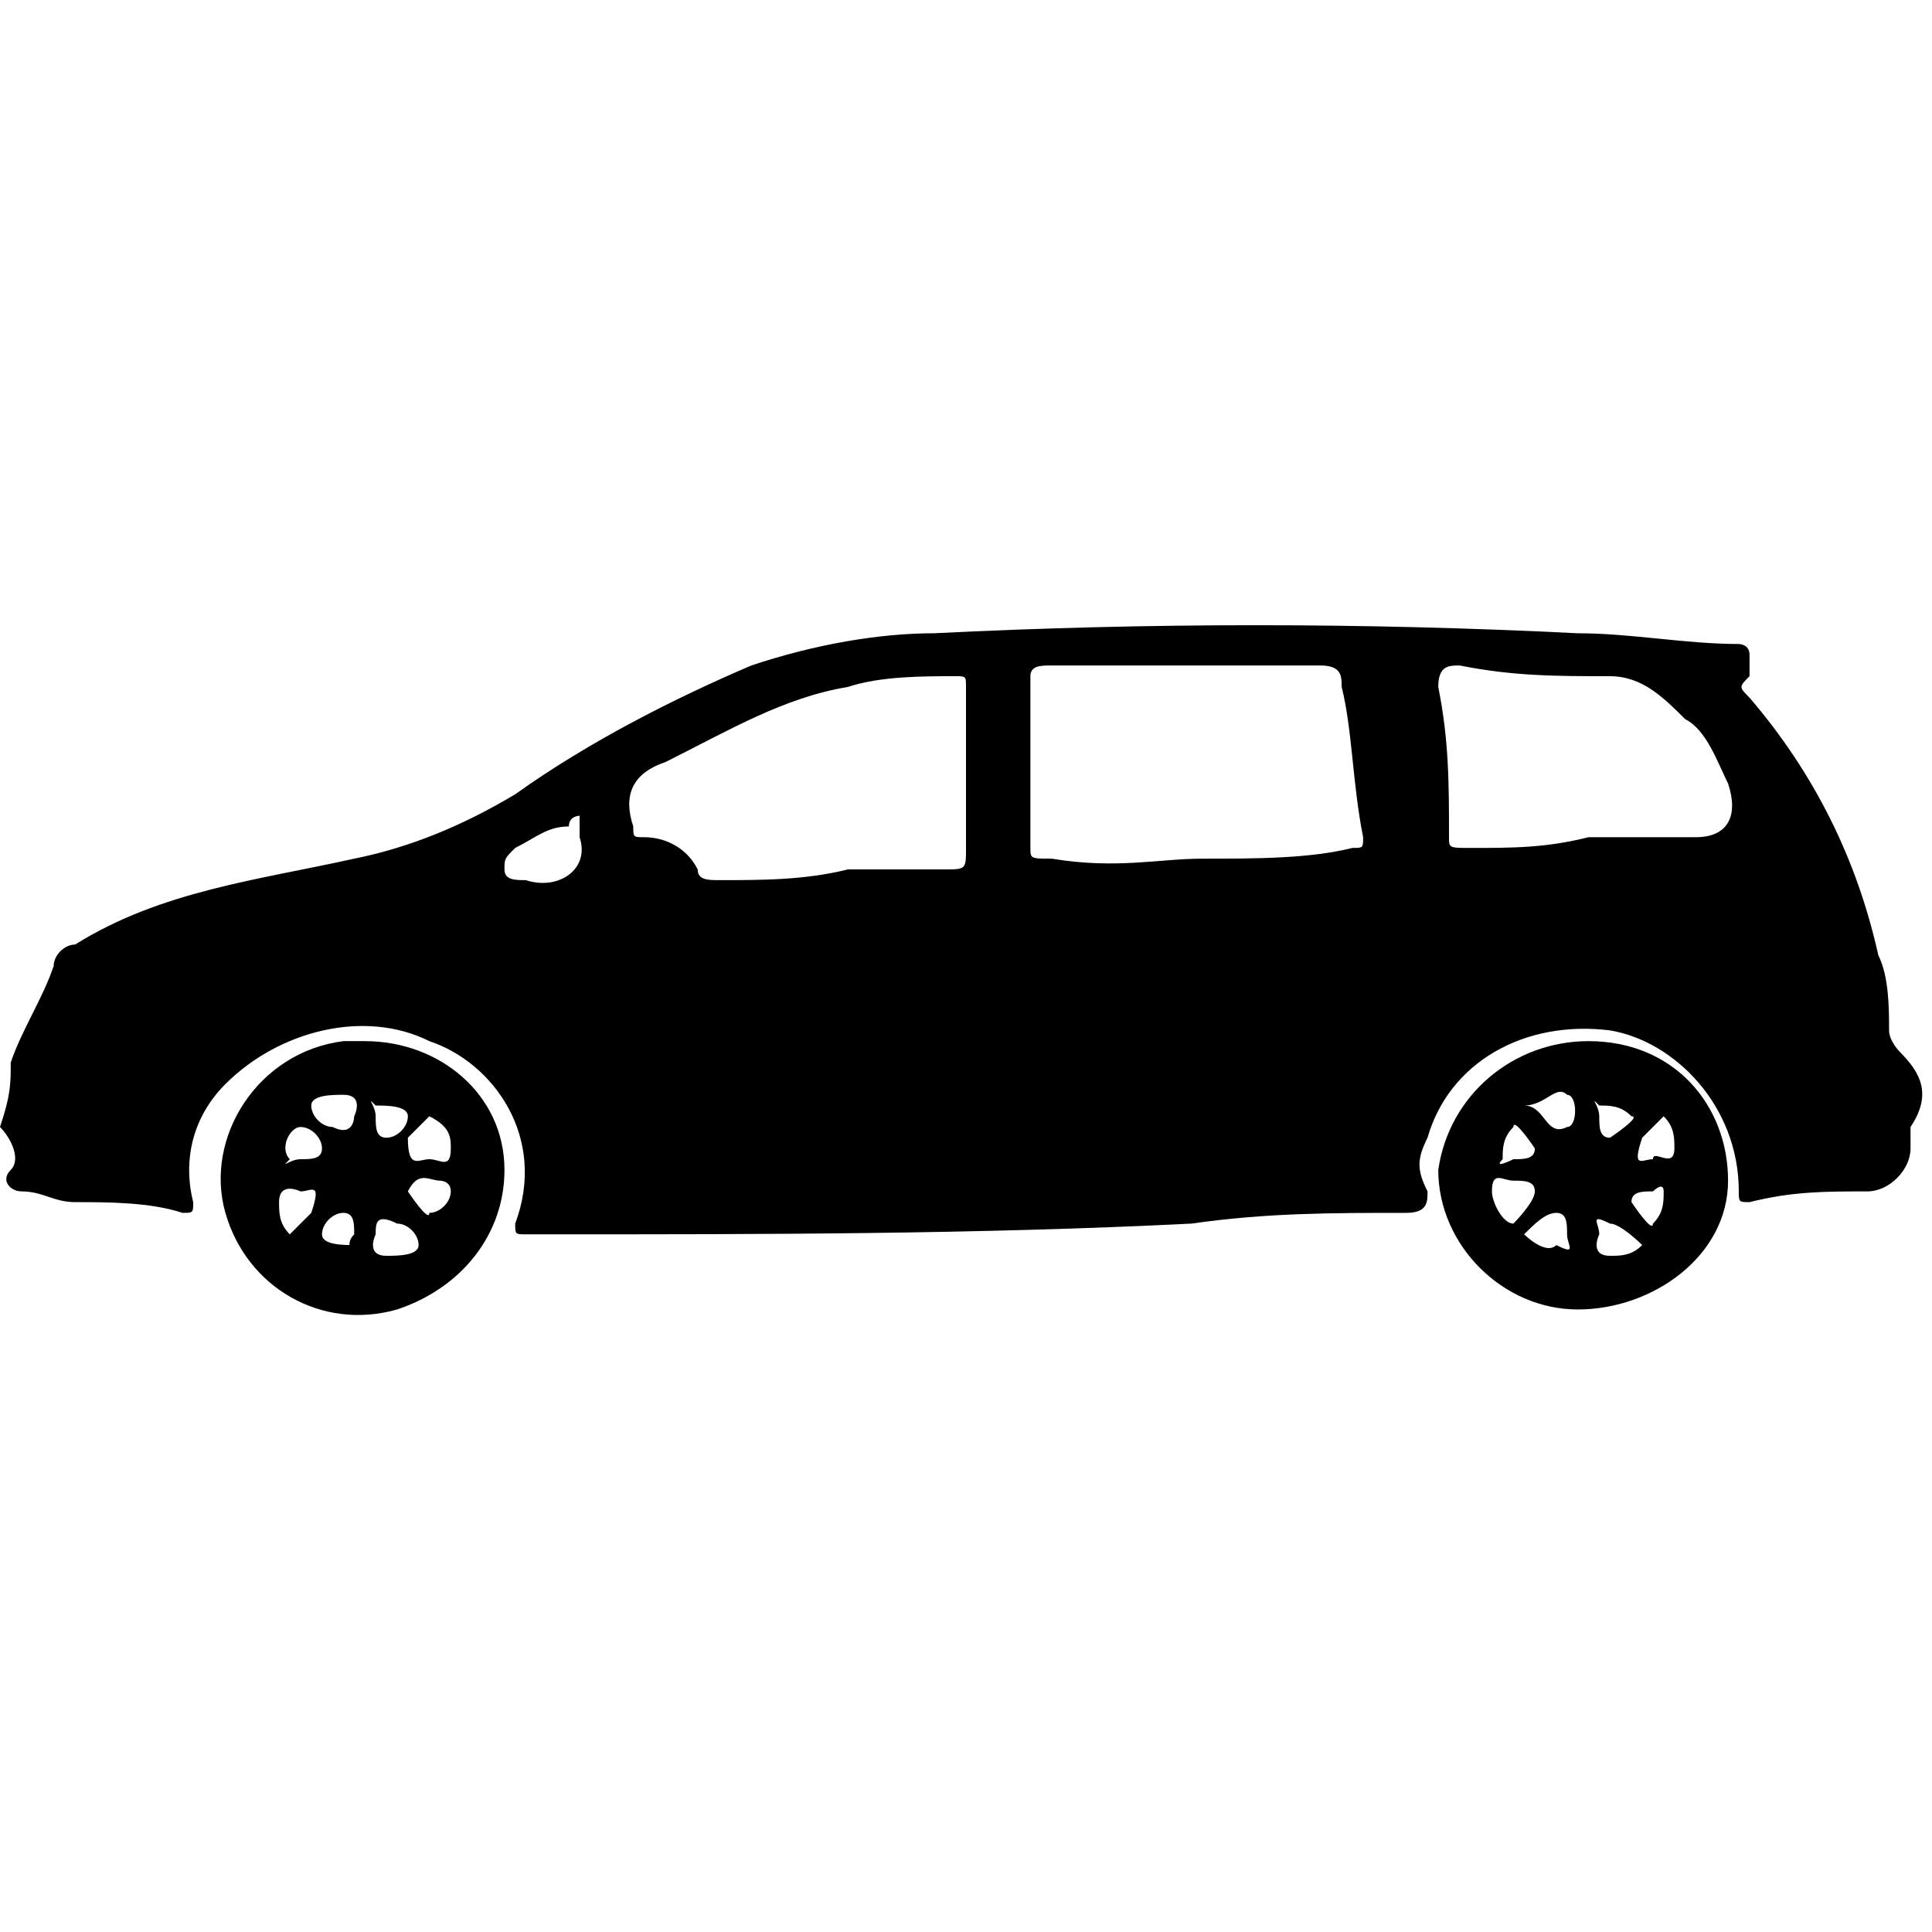
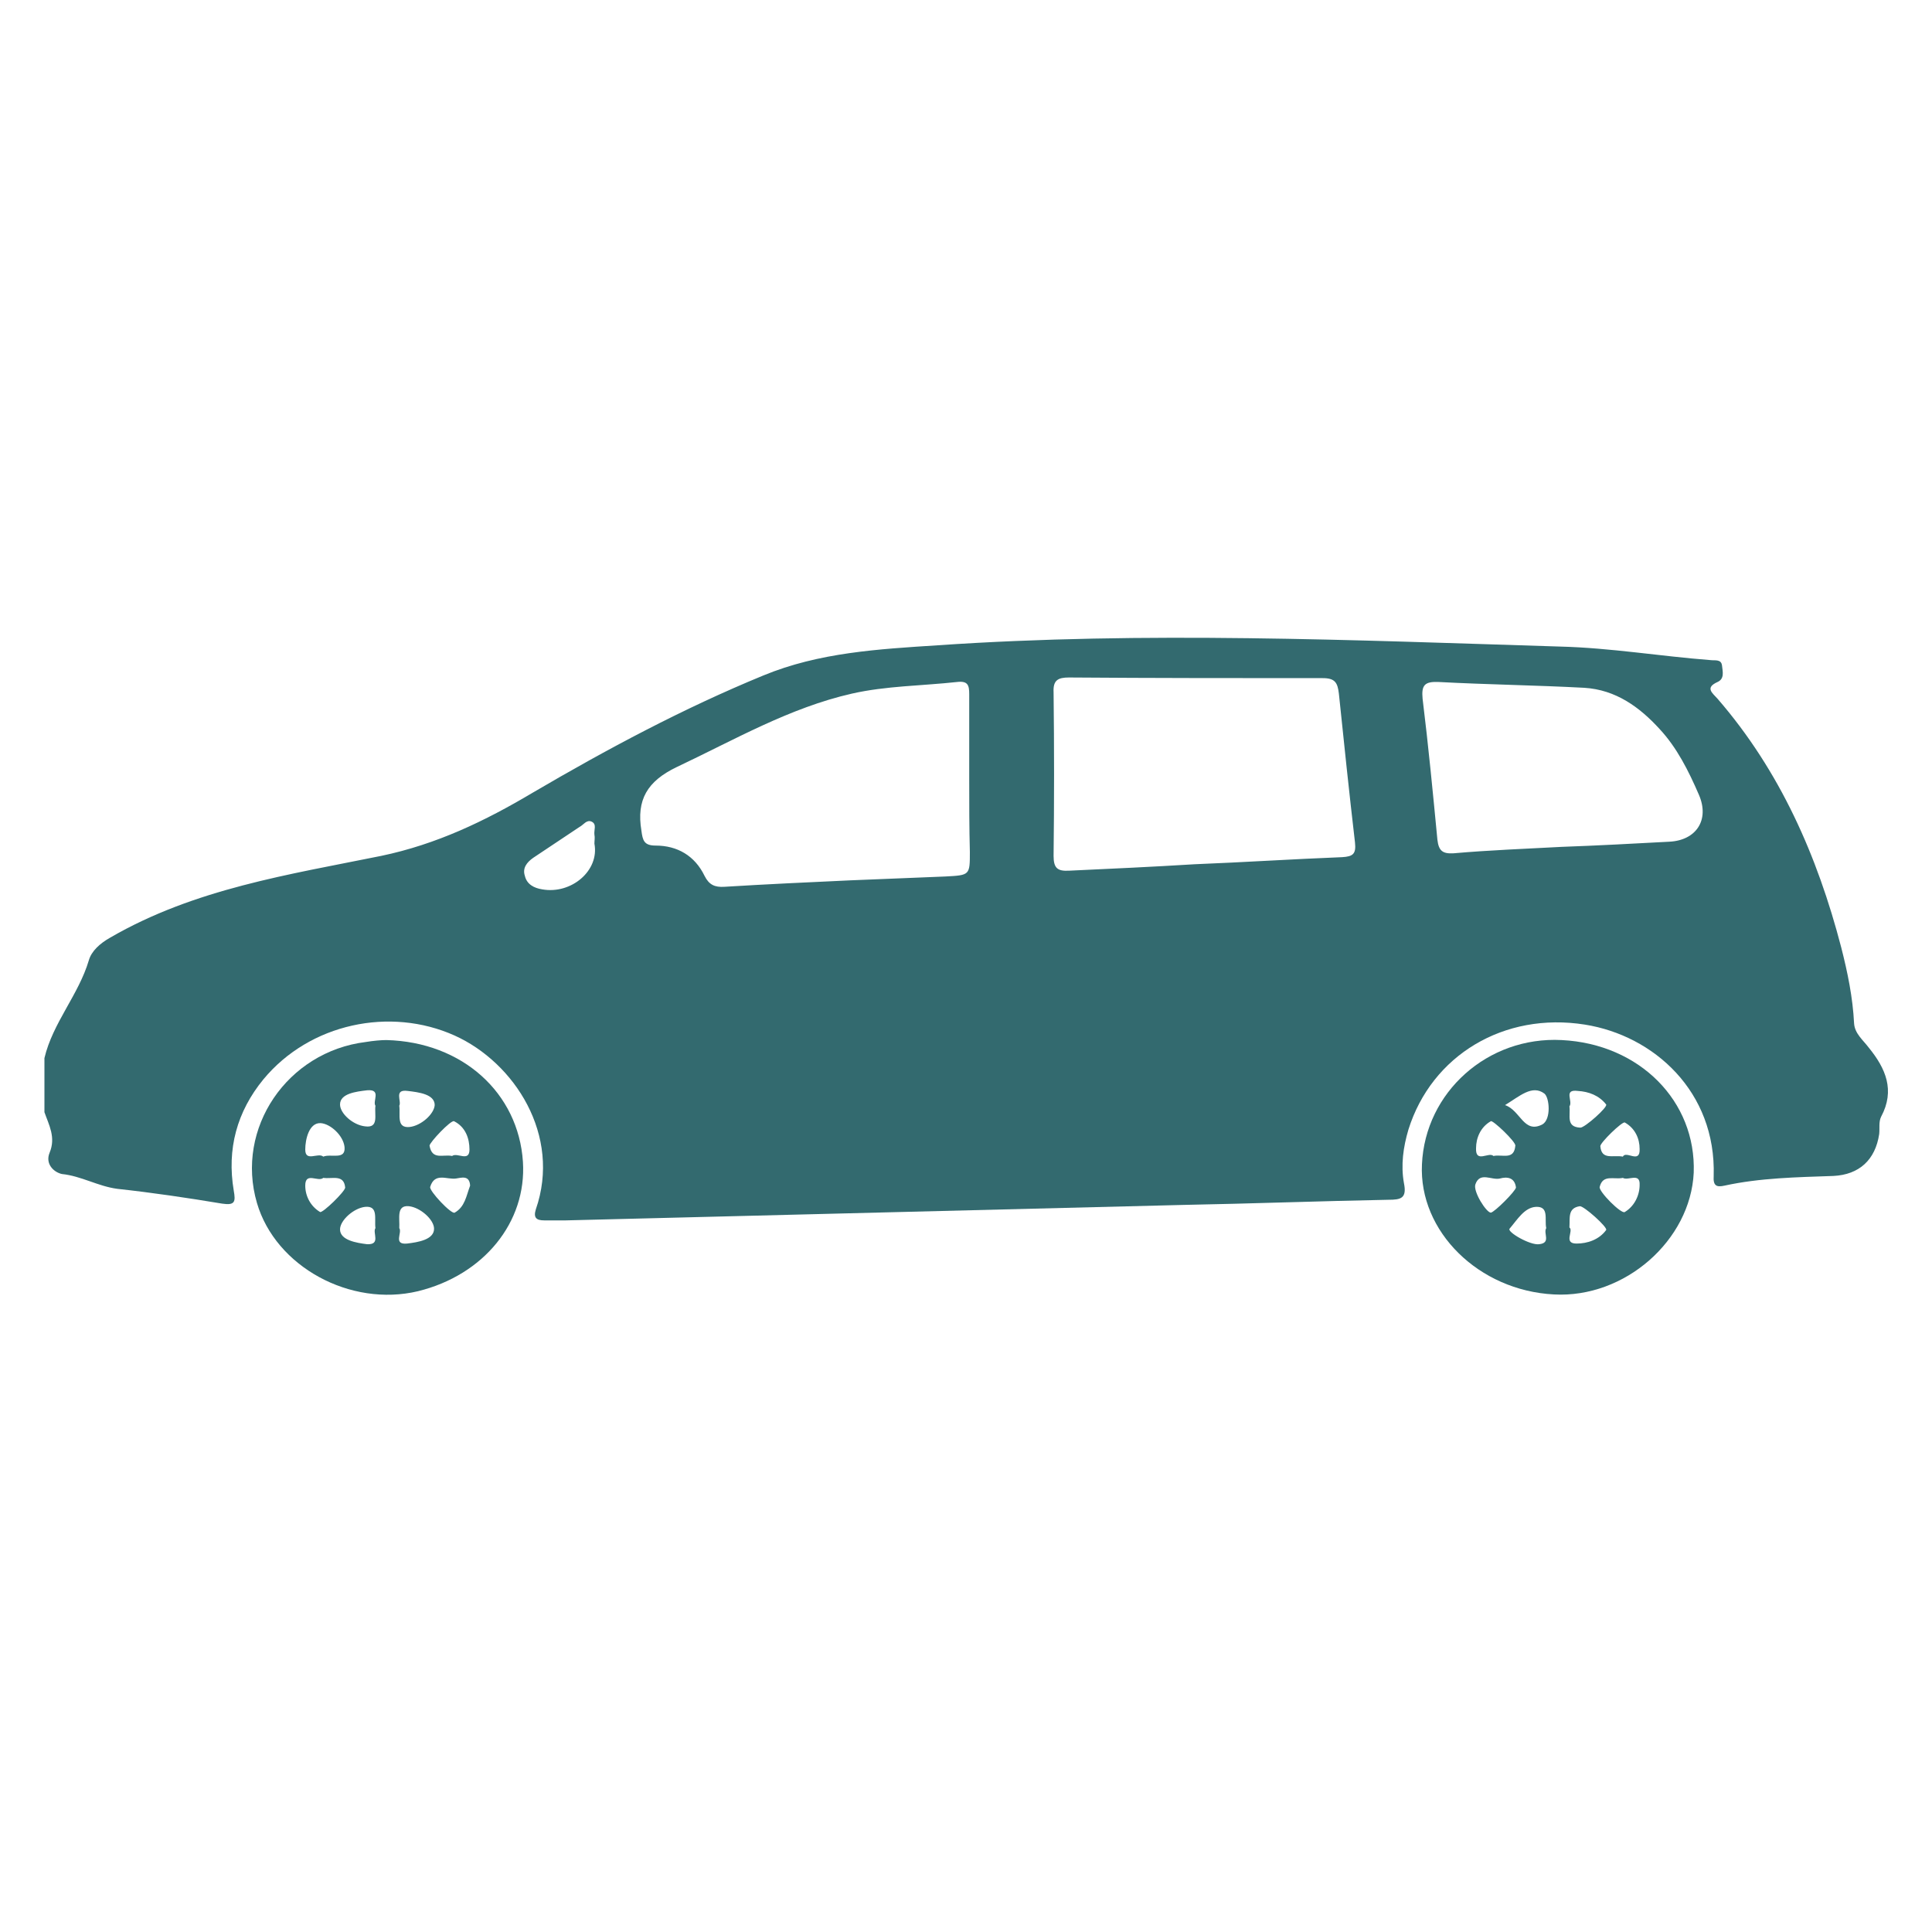
- <svg xmlns="http://www.w3.org/2000/svg" version="1.1" id="Layer_1" x="0px" y="0px" viewBox="0 0 18 18" style="enable-background:new 0 0 18 18;" xml:space="preserve">
+ <svg xmlns="http://www.w3.org/2000/svg" version="1.1" id="Layer_1" x="0px" y="0px" viewBox="0 0 300 300" style="enable-background:new 0 0 300 300;" xml:space="preserve">
+   <style type="text/css">
+ 	.st0{fill:#336A6F;}
+ </style>
  <g>
-     <path d="M0.1,9.9c0.1-0.3,0.3-0.6,0.4-0.9c0-0.1,0.1-0.2,0.2-0.2c0.8-0.5,1.7-0.6,2.6-0.8c0.5-0.1,1-0.3,1.5-0.6   C5.5,6.9,6.3,6.5,7,6.2C7.6,6,8.2,5.9,8.7,5.9c2-0.1,4-0.1,6,0c0.5,0,1,0.1,1.5,0.1c0,0,0.1,0,0.1,0.1c0,0.1,0,0.1,0,0.2   c-0.1,0.1-0.1,0.1,0,0.2c0.6,0.7,1,1.5,1.2,2.4c0.1,0.2,0.1,0.5,0.1,0.7c0,0.1,0.1,0.2,0.1,0.2c0.2,0.2,0.3,0.4,0.1,0.7   c0,0,0,0.1,0,0.2c0,0.2-0.2,0.4-0.4,0.4c-0.4,0-0.7,0-1.1,0.1c-0.1,0-0.1,0-0.1-0.1c0-0.8-0.6-1.4-1.2-1.5c-0.8-0.1-1.5,0.3-1.7,1   c-0.1,0.2-0.1,0.3,0,0.5c0,0.1,0,0.2-0.2,0.2c-0.7,0-1.3,0-2,0.1c-2,0.1-4,0.1-6,0.1c-0.1,0-0.1,0-0.2,0c-0.1,0-0.1,0-0.1-0.1   C5.1,10.6,4.6,9.9,4,9.7c-0.6-0.3-1.4-0.1-1.9,0.4c-0.3,0.3-0.4,0.7-0.3,1.1c0,0.1,0,0.1-0.1,0.1c-0.3-0.1-0.7-0.1-1-0.1   c-0.2,0-0.3-0.1-0.5-0.1c-0.1,0-0.2-0.1-0.1-0.2c0.1-0.1,0-0.3-0.1-0.4C0.1,10.2,0.1,10.1,0.1,9.9z M11.2,8C11.2,8,11.2,8,11.2,8   c0.5,0,1,0,1.4-0.1c0.1,0,0.1,0,0.1-0.1c-0.1-0.5-0.1-1-0.2-1.4c0-0.1,0-0.2-0.2-0.2c-0.8,0-1.6,0-2.5,0c-0.1,0-0.2,0-0.2,0.1   c0,0.5,0,1.1,0,1.6c0,0.1,0,0.1,0.2,0.1C10.4,8.1,10.8,8,11.2,8z M9,7.2c0-0.3,0-0.5,0-0.8c0-0.1,0-0.1-0.1-0.1c-0.3,0-0.7,0-1,0.1   C7.3,6.5,6.8,6.8,6.2,7.1C5.9,7.2,5.8,7.4,5.9,7.7c0,0.1,0,0.1,0.1,0.1c0.2,0,0.4,0.1,0.5,0.3c0,0.1,0.1,0.1,0.2,0.1   c0.4,0,0.8,0,1.2-0.1c0.3,0,0.6,0,0.9,0C9,8.1,9,8.1,9,7.9C9,7.7,9,7.4,9,7.2z M14.8,7.8c0.3,0,0.7,0,1,0c0.3,0,0.4-0.2,0.3-0.5   c-0.1-0.2-0.2-0.5-0.4-0.6c-0.2-0.2-0.4-0.4-0.7-0.4c-0.5,0-0.9,0-1.4-0.1c-0.1,0-0.2,0-0.2,0.2c0.1,0.5,0.1,0.9,0.1,1.4   c0,0.1,0,0.1,0.2,0.1C14.1,7.9,14.4,7.9,14.8,7.8z M5.4,7.8C5.4,7.8,5.4,7.8,5.4,7.8c0-0.1,0-0.2,0-0.2c0,0-0.1,0-0.1,0.1   C5.1,7.7,5,7.8,4.8,7.9C4.7,8,4.7,8,4.7,8.1c0,0.1,0.1,0.1,0.2,0.1C5.2,8.3,5.5,8.1,5.4,7.8z" />
-     <path d="M14.8,9.7c0.8,0,1.3,0.6,1.3,1.3c0,0.7-0.7,1.2-1.4,1.2c-0.7,0-1.3-0.6-1.3-1.3C13.5,10.2,14.1,9.7,14.8,9.7z M14.3,11.1   c0-0.1-0.1-0.1-0.2-0.1c-0.1,0-0.2-0.1-0.2,0.1c0,0.1,0.1,0.3,0.2,0.3C14.1,11.4,14.3,11.2,14.3,11.1z M15.4,11.1   c-0.1,0-0.2,0-0.2,0.1c0,0,0.2,0.3,0.2,0.2c0.1-0.1,0.1-0.2,0.1-0.3C15.5,11,15.4,11.1,15.4,11.1z M15.4,10.8   c0-0.1,0.2,0.1,0.2-0.1c0-0.1,0-0.2-0.1-0.3c0,0-0.2,0.2-0.2,0.2C15.2,10.9,15.3,10.8,15.4,10.8z M14.2,10.3c0.2,0,0.2,0.3,0.4,0.2   c0.1,0,0.1-0.3,0-0.3C14.5,10.1,14.4,10.3,14.2,10.3z M14.6,11.5c0-0.1,0-0.2-0.1-0.2c-0.1,0-0.2,0.1-0.3,0.2c0,0,0.2,0.2,0.3,0.1   C14.7,11.7,14.6,11.6,14.6,11.5z M14.1,10.8c0.1,0,0.2,0,0.2-0.1c0,0-0.2-0.3-0.2-0.2c-0.1,0.1-0.1,0.2-0.1,0.3   C13.9,10.9,14.1,10.8,14.1,10.8z M14.9,11.5c0,0-0.1,0.2,0.1,0.2c0.1,0,0.2,0,0.3-0.1c0,0-0.2-0.2-0.3-0.2   C14.8,11.3,14.9,11.4,14.9,11.5z M14.9,10.4c0,0.1,0,0.2,0.1,0.2c0,0,0.3-0.2,0.2-0.2c-0.1-0.1-0.2-0.1-0.3-0.1   C14.8,10.2,14.9,10.3,14.9,10.4z" />
-     <path d="M3.4,9.7c0.7,0,1.3,0.5,1.3,1.2c0,0.6-0.4,1.1-1,1.3c-0.7,0.2-1.4-0.2-1.6-0.9c-0.2-0.7,0.3-1.5,1.1-1.6   C3.3,9.7,3.3,9.7,3.4,9.7z M3.5,11.5c0,0-0.1,0.2,0.1,0.2c0.1,0,0.3,0,0.3-0.1c0-0.1-0.1-0.2-0.2-0.2C3.5,11.3,3.5,11.4,3.5,11.5z    M3.5,10.4c0,0.1,0,0.2,0.1,0.2c0.1,0,0.2-0.1,0.2-0.2c0-0.1-0.2-0.1-0.3-0.1C3.4,10.2,3.5,10.3,3.5,10.4z M3.3,10.4   c0,0,0.1-0.2-0.1-0.2c-0.1,0-0.3,0-0.3,0.1c0,0.1,0.1,0.2,0.2,0.2C3.3,10.6,3.3,10.4,3.3,10.4z M2.8,11.1c0,0-0.2-0.1-0.2,0.1   c0,0.1,0,0.2,0.1,0.3c0,0,0.2-0.2,0.2-0.2C3,11,2.9,11.1,2.8,11.1z M3.3,11.5c0-0.1,0-0.2-0.1-0.2c-0.1,0-0.2,0.1-0.2,0.2   c0,0.1,0.2,0.1,0.3,0.1C3.3,11.7,3.2,11.6,3.3,11.5z M4.2,11.1c0-0.1-0.1-0.1-0.1-0.1c-0.1,0-0.2-0.1-0.3,0.1c0,0,0.2,0.3,0.2,0.2   C4.1,11.3,4.2,11.2,4.2,11.1z M4,10.8c0.1,0,0.2,0.1,0.2-0.1c0-0.1,0-0.2-0.2-0.3c0,0-0.2,0.2-0.2,0.2C3.8,10.9,3.9,10.8,4,10.8z    M2.8,10.8c0.1,0,0.2,0,0.2-0.1c0-0.1-0.1-0.2-0.2-0.2c-0.1,0-0.2,0.2-0.1,0.3C2.6,10.9,2.7,10.8,2.8,10.8z" />
+     <path class="st0" d="M6.9,164.3c1.3-5.5,5.3-9.8,6.9-15.2c0.4-1.4,1.7-2.6,3.3-3.5c13.1-7.6,27.8-9.8,42.1-12.7   c8.6-1.8,16.1-5.4,23.5-9.8c11.6-6.8,23.4-13.1,35.8-18.2c8.7-3.6,17.9-4.1,27.1-4.7c32.2-2.2,64.4-0.8,96.7,0.2   c7.8,0.2,15.5,1.5,23.3,2.1c0.7,0.1,1.7-0.2,1.8,0.9c0.1,0.9,0.4,2-0.7,2.5c-2,0.9-0.8,1.7,0,2.6c9.7,11.2,15.5,24.4,19.2,38.6   c1,3.9,1.8,7.8,2,11.8c0.1,1.6,1.4,2.6,2.3,3.8c2.6,3.2,4.1,6.6,1.9,10.7c-0.4,0.8-0.2,1.8-0.3,2.7c-0.6,4-3.1,6.3-7.1,6.5   c-5.7,0.2-11.4,0.3-16.9,1.5c-1.3,0.3-1.8,0-1.7-1.5c0.4-13.1-9.3-21.8-20-23.5c-12.6-2-23.8,4.8-27.4,16.3   c-0.8,2.7-1.2,5.5-0.7,8.3c0.5,2.4-0.5,2.6-2.4,2.6c-10.6,0.2-21.2,0.6-31.9,0.8c-31.9,0.8-63.9,1.6-95.8,2.4c-1.1,0-2.2,0-3.4,0   c-1.2,0-1.7-0.4-1.3-1.7c4-11.5-3.3-22.8-12.6-27c-10-4.5-22.5-1.9-29.7,6.8c-4.1,5-5.7,10.8-4.6,17.3c0.3,1.7,0.2,2.3-1.8,2   c-5.4-0.9-10.8-1.7-16.3-2.3c-3-0.4-5.6-2-8.6-2.3C8.3,182,7,180.7,7.7,179c1-2.4-0.1-4.3-0.8-6.3C6.9,169.9,6.9,167.1,6.9,164.3z    M185.5,134.2C185.5,134.3,185.5,134.3,185.5,134.2c7.6-0.3,15.2-0.8,22.9-1.1c1.7-0.1,2.2-0.5,2-2.3c-0.9-7.7-1.7-15.4-2.5-23.1   c-0.2-1.7-0.6-2.4-2.5-2.4c-13.1,0-26.2,0-39.4-0.1c-1.7,0-2.5,0.4-2.4,2.3c0.1,8.5,0.1,17,0,25.4c0,1.9,0.6,2.4,2.4,2.3   C172.5,134.9,179,134.6,185.5,134.2z M150.5,120.9c0-4.4,0-8.7,0-13.1c0-1.4-0.2-2.1-1.9-1.9c-5.5,0.6-11,0.6-16.3,1.8   c-9.7,2.2-18.3,7.2-27.2,11.4c-4.6,2.2-6.3,5.1-5.5,9.9c0.2,1.5,0.4,2.3,2.2,2.3c3.4,0,6.1,1.6,7.6,4.7c0.7,1.4,1.6,1.8,3.1,1.7   c6.5-0.4,13-0.7,19.5-1c4.9-0.2,9.9-0.4,14.8-0.6c3.8-0.2,3.8-0.2,3.8-3.8C150.5,128.6,150.5,124.8,150.5,120.9z M242.5,131.5   c5.6-0.2,11.1-0.5,16.7-0.8c4.2-0.2,6.3-3.4,4.6-7.3c-1.6-3.7-3.4-7.3-6.1-10.2c-3.1-3.4-6.8-6.1-11.7-6.4   c-7.5-0.4-15.1-0.5-22.6-0.9c-2.2-0.1-2.7,0.5-2.5,2.6c0.9,7.3,1.6,14.6,2.3,21.9c0.2,1.7,0.8,2.2,2.5,2.1   C231.4,132,237,131.8,242.5,131.5z M92.3,131c0-0.5,0.1-0.9,0-1.4c-0.1-0.7,0.4-1.6-0.4-2c-0.8-0.4-1.3,0.5-1.9,0.8   c-2.4,1.6-4.8,3.2-7.2,4.8c-1,0.7-1.7,1.6-1.3,2.8c0.3,1.3,1.4,1.9,2.7,2.1C88.7,138.9,93.1,135.2,92.3,131z" />
+     <path class="st0" d="M242.5,161.5c12.1,0.6,20.9,9.5,20.5,20.6c-0.5,10.5-10.7,19.5-21.7,18.9c-11.7-0.6-21-9.8-20.5-20.2   C221.3,169.6,231,160.9,242.5,161.5z M235.4,184.4c-0.2-1.6-1.4-1.7-2.5-1.4c-1.3,0.3-3.1-1.1-3.8,0.9c-0.4,1.1,1.7,4.4,2.4,4.4   C232.1,188.2,235.3,185,235.4,184.4z M252,182.9c-1.4,0.3-3.1-0.6-3.6,1.4c-0.2,0.7,3.4,4.3,3.9,3.9c1.5-0.9,2.3-2.6,2.3-4.2   C254.7,182,252.8,183.4,252,182.9z M252,179.6c0.5-1,2.7,1.2,2.6-1.2c0-1.6-0.7-3.2-2.3-4.1c-0.4-0.2-3.9,3.2-3.8,3.7   C248.7,180.2,250.5,179.3,252,179.6z M233.7,171.6c2.4,0.8,2.9,4.5,5.8,3c1.4-0.8,1.1-4.2,0.3-4.8   C237.9,168.4,236,170.2,233.7,171.6z M240.1,190.7c-0.3-1.3,0.5-3.4-1.6-3.3c-1.8,0.1-2.9,2-4.1,3.4c-0.4,0.5,3.2,2.6,4.6,2.4   C240.9,193,239.6,191.5,240.1,190.7z M231.9,179.5c1.4-0.3,3.2,0.7,3.4-1.6c0.1-0.6-3.5-4-3.8-3.8c-1.6,0.9-2.3,2.6-2.3,4.2   C229.1,180.7,231.2,178.8,231.9,179.5z M243.7,190.6c0.7,0.5-1,2.5,1.1,2.5c1.7,0,3.5-0.6,4.6-2.1c0.3-0.4-3.5-3.8-4.1-3.7   C243.4,187.6,243.8,189.1,243.7,190.6z M243.7,171.8c0.2,1.4-0.6,3.2,1.7,3.3c0.7,0,4.3-3.2,4-3.6c-1.1-1.4-2.7-2-4.4-2.1   C242.7,169.1,244.3,171,243.7,171.8z" />
+     <path class="st0" d="M60,161.5c11.8,0.3,20.5,8.2,21.2,18.9c0.6,9.4-6.1,17.6-16.3,20.1c-10.5,2.5-22.1-3.8-25-13.7   c-3.4-11.6,4.7-23.5,16.9-25C58,161.6,59.2,161.5,60,161.5z M62,190.7c0.5,0.7-1,2.6,1.2,2.4c1.7-0.2,4.2-0.6,4.2-2.3   c0-1.4-2.1-3.3-3.9-3.5C61.5,187.1,62.1,189.2,62,190.7z M62,171.7c0.2,1.4-0.5,3.5,1.6,3.3c1.8-0.2,3.8-2,3.9-3.4   c0-1.7-2.5-2-4.2-2.2C61.1,169.1,62.4,171,62,171.7z M58.3,171.7c-0.5-0.7,1-2.6-1.3-2.4c-1.7,0.2-4.2,0.5-4.2,2.2   c0,1.4,2,3.2,3.9,3.4C58.9,175.2,58.1,173.1,58.3,171.7z M50.2,182.9c-0.8,0.7-2.8-1-2.8,1.2c0,1.6,0.8,3.2,2.3,4.1   c0.4,0.2,3.9-3.2,3.9-3.8C53.4,182.3,51.6,183.1,50.2,182.9z M58.3,190.7c-0.2-1.4,0.5-3.5-1.6-3.3c-1.8,0.2-3.9,2.1-3.9,3.5   c0,1.7,2.6,2.1,4.2,2.3C59.2,193.3,57.8,191.4,58.3,190.7z M73,184.1c-0.1-1.7-1.4-1.2-2.2-1.1c-1.4,0.2-3.3-1-4,1.3   c-0.2,0.6,3.3,4.3,3.8,4C72.2,187.4,72.4,185.7,73,184.1z M70.2,179.5c0.8-0.6,2.7,1,2.7-1c0-1.7-0.6-3.5-2.4-4.4   c-0.5-0.2-3.8,3.3-3.8,3.8C67.1,180.2,68.8,179.2,70.2,179.5z M50.2,179.6c1.2-0.5,3.5,0.6,3.3-1.5c-0.2-1.8-2.2-3.6-3.7-3.7   c-1.8-0.1-2.4,2.5-2.4,4.1C47.4,180.5,49.4,178.9,50.2,179.6z" />
  </g>
</svg>
